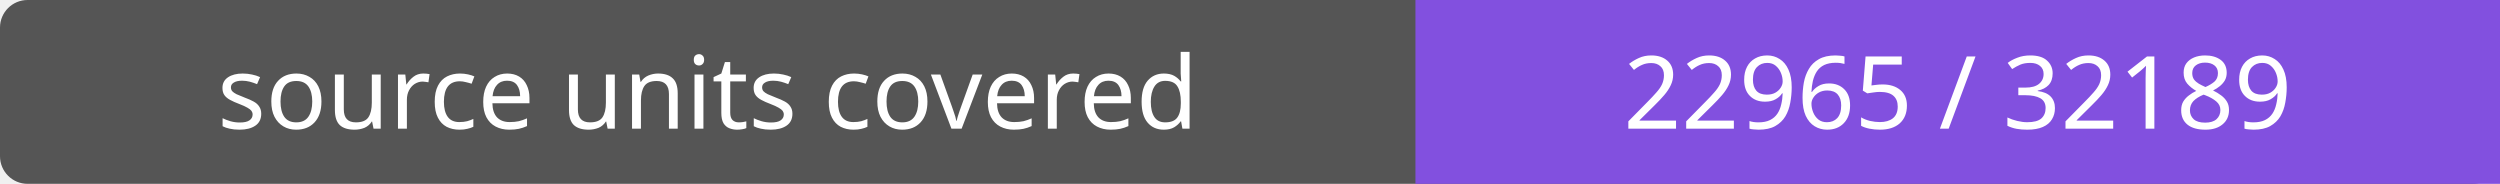
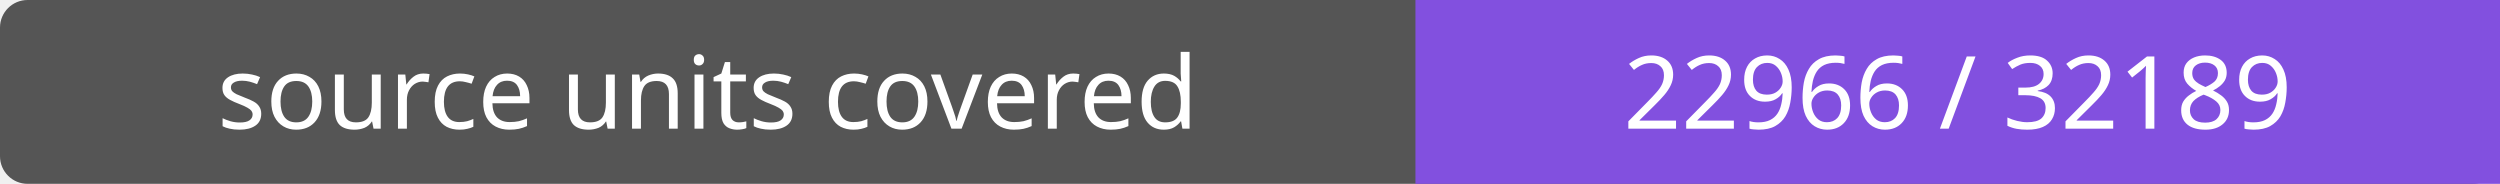
- <svg xmlns="http://www.w3.org/2000/svg" width="272" height="20" role="img" aria-label="source units covered: 22965 / 32189">
+ <svg xmlns="http://www.w3.org/2000/svg" width="272" height="20" role="img" aria-label="source units covered: 22966 / 32189">
  <rect width="272" height="20" rx="3" fill="#555" />
  <path fill="#8250df" d="M154 0h118v20H154z" />
  <g fill="#fff" text-anchor="middle" font-family="Verdana,sans-serif" font-size="11">
    <text x="77.0" y="14">source units covered</text>
-     <text x="213.0" y="14">22965 / 32189</text>
+     <text x="213.0" y="14">22966 / 32189</text>
  </g>
</svg>
